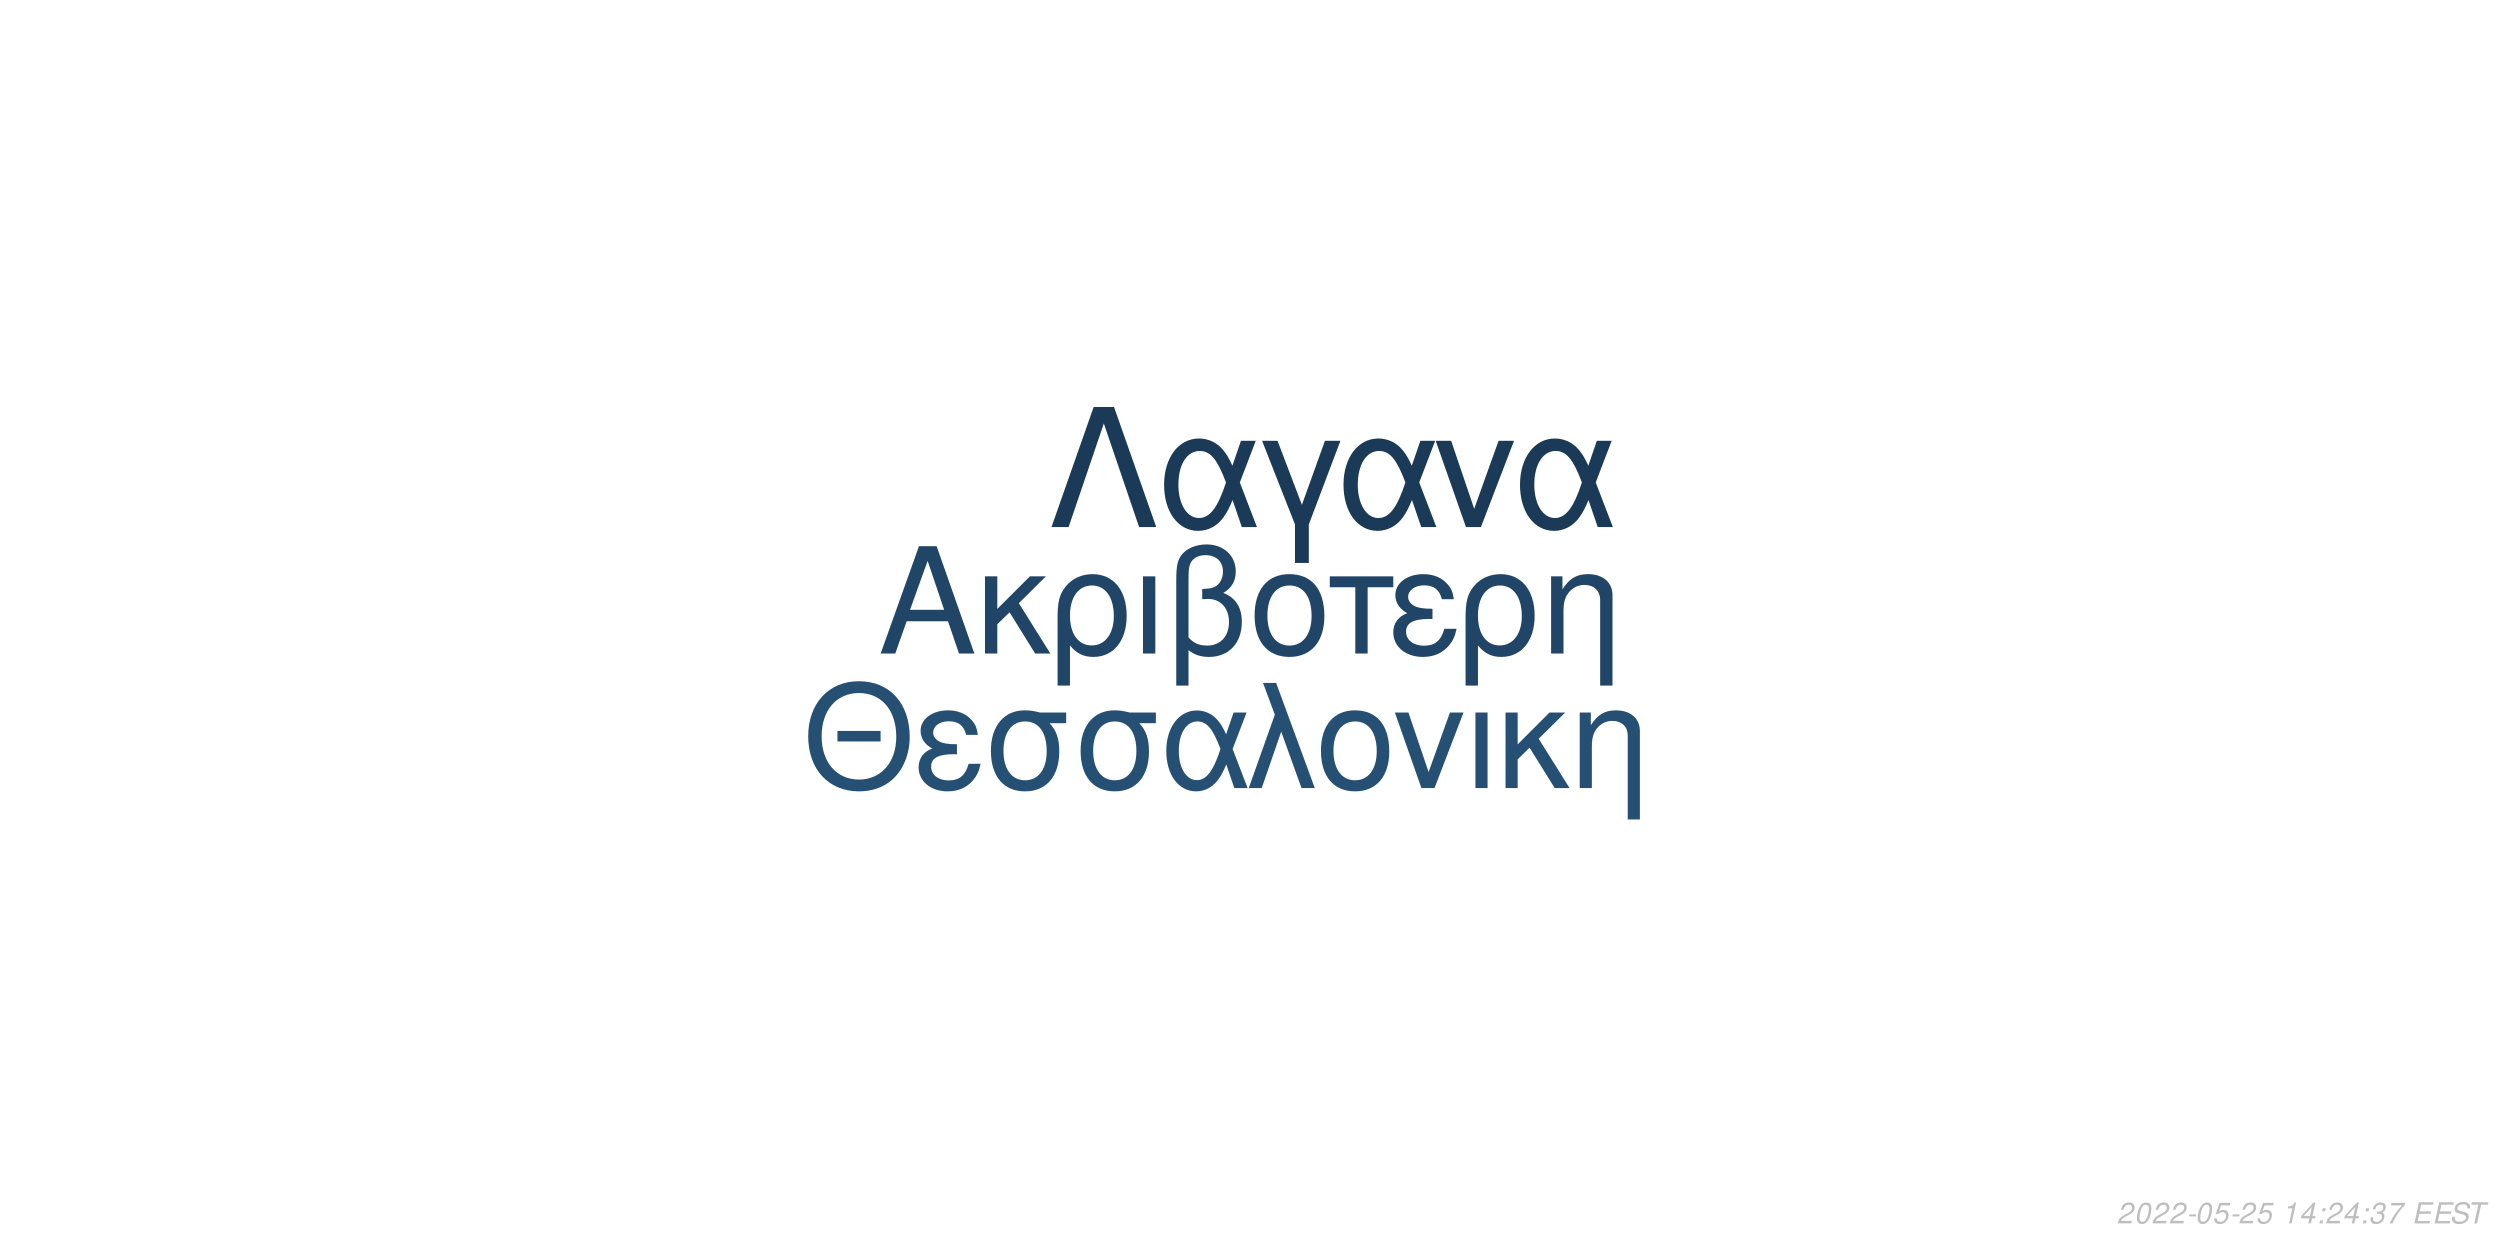
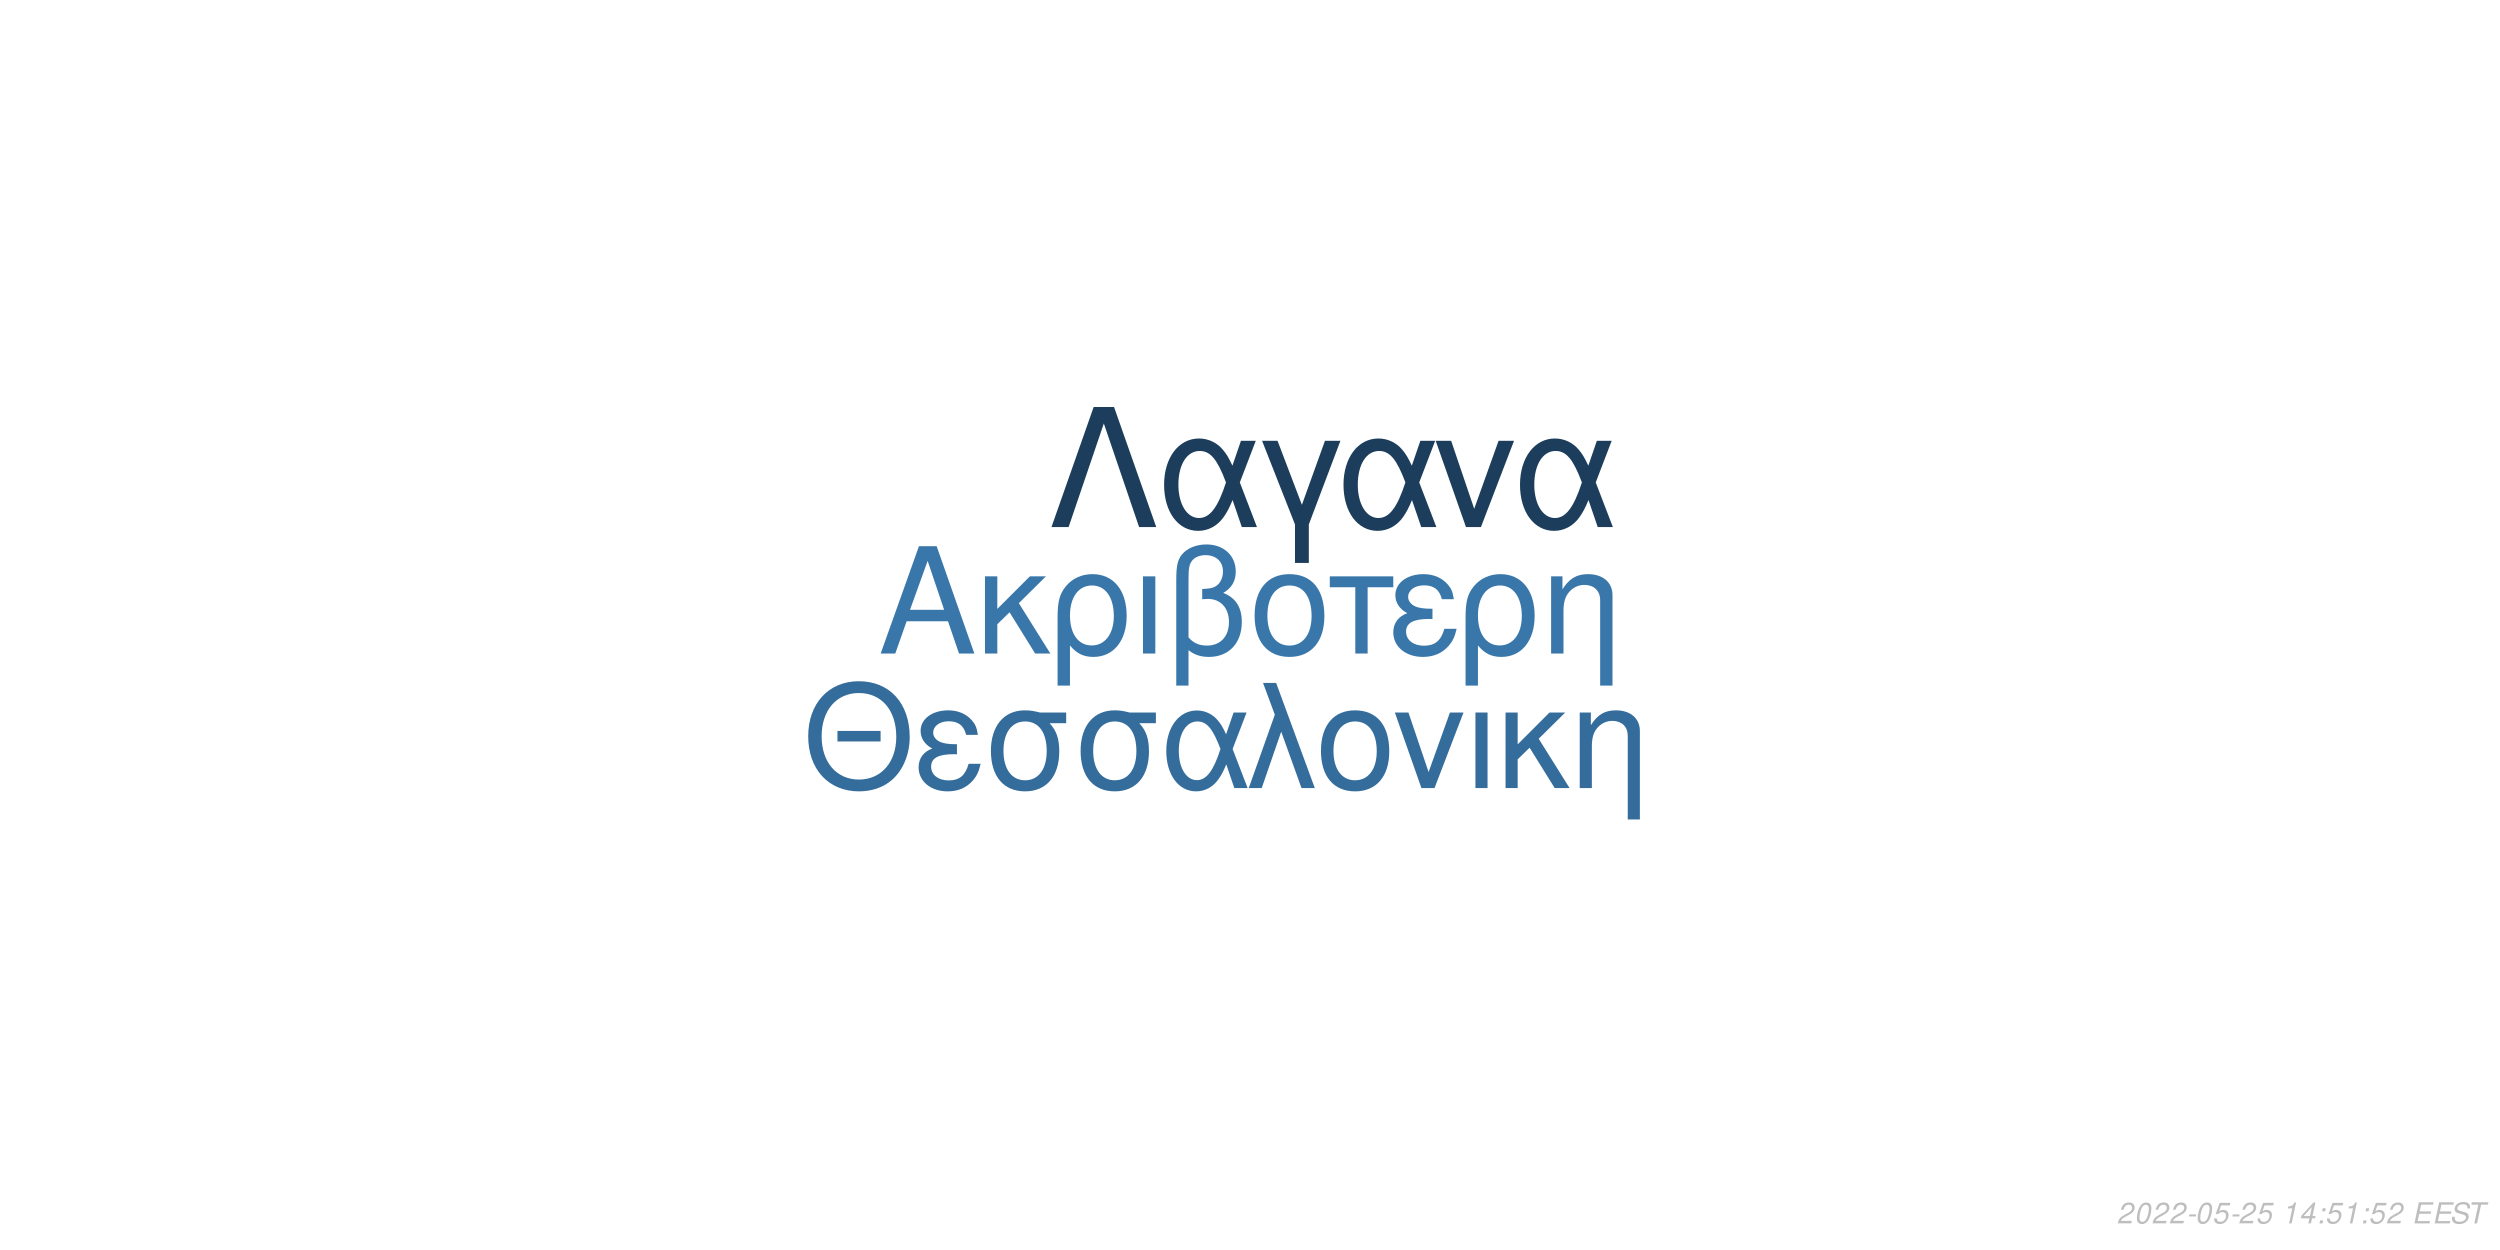
<svg xmlns="http://www.w3.org/2000/svg" xmlns:xlink="http://www.w3.org/1999/xlink" width="864pt" height="432pt" viewBox="0 0 864 432" version="1.1">
  <defs>
    <g>
      <symbol overflow="visible" id="glyph0-0">
        <path style="stroke:none;" d="" />
      </symbol>
      <symbol overflow="visible" id="glyph0-1">
        <path style="stroke:none;" d="M 24.125 -11.141 L 27.938 0 L 33.234 0 L 20.203 -37.094 L 14.094 -37.094 L 0.859 0 L 5.906 0 L 9.828 -11.141 Z M 22.797 -15.109 L 11 -15.109 L 17.094 -32.016 Z M 22.797 -15.109 " />
      </symbol>
      <symbol overflow="visible" id="glyph0-2">
        <path style="stroke:none;" d="M 7.172 -15.422 L 7.172 -26.672 L 2.906 -26.672 L 2.906 0 L 7.172 0 L 7.172 -10.125 L 11.406 -14.25 L 20.25 0 L 25.5 0 L 14.609 -17.406 L 23.969 -26.672 L 18.422 -26.672 Z M 7.172 -15.422 " />
      </symbol>
      <symbol overflow="visible" id="glyph0-3">
        <path style="stroke:none;" d="M 3 11.094 L 7.281 11.094 L 7.281 -2.797 C 9.516 -0.047 11.953 1.172 15.375 1.172 C 22.344 1.172 26.875 -4.422 26.875 -13.031 C 26.875 -21.891 22.297 -27.438 15.062 -27.438 C 11.297 -27.438 7.984 -25.906 5.797 -23.156 C 3.672 -20.516 3 -17.969 3 -12.359 Z M 14.906 -23.516 C 19.547 -23.516 22.438 -19.438 22.438 -12.922 C 22.438 -6.812 19.391 -2.797 14.812 -2.797 C 10.172 -2.797 7.281 -6.766 7.281 -13.125 C 7.281 -19.484 10.234 -23.516 14.906 -23.516 Z M 14.906 -23.516 " />
      </symbol>
      <symbol overflow="visible" id="glyph0-4">
        <path style="stroke:none;" d="M 3.516 0 L 7.781 0 L 7.781 -26.672 L 3.516 -26.672 Z M 3.516 0 " />
      </symbol>
      <symbol overflow="visible" id="glyph0-5">
        <path style="stroke:none;" d="M 4.016 11.094 L 8.25 11.094 L 8.25 -1.172 C 10.172 0.406 12.422 1.172 15.312 1.172 C 22.188 1.172 26.672 -3.609 26.672 -10.891 C 26.672 -15.984 24.578 -19.234 20.25 -20.969 C 23.109 -22.547 24.578 -25.031 24.578 -28.344 C 24.578 -33.844 20.406 -37.703 14.453 -37.703 C 10.938 -37.703 7.734 -36.391 6 -34.25 C 4.484 -32.422 4.016 -30.328 4.016 -25.391 Z M 8.25 -25.656 C 8.25 -29.359 8.5 -30.844 9.469 -32.062 C 10.375 -33.281 12.156 -34 14.094 -34 C 17.812 -34 20.156 -31.812 20.156 -28.297 C 20.156 -25.953 18.984 -23.812 17.297 -23.047 C 16.281 -22.547 15.469 -22.438 12.984 -22.297 L 12.984 -18.781 C 13.734 -18.828 14.344 -18.875 14.969 -18.875 C 19.344 -18.875 22.234 -15.719 22.234 -10.891 C 22.234 -5.906 19.281 -2.75 14.656 -2.75 C 11.953 -2.75 9.922 -3.609 8.25 -5.594 Z M 8.25 -25.656 " />
      </symbol>
      <symbol overflow="visible" id="glyph0-6">
        <path style="stroke:none;" d="M 14.094 -27.438 C 6.562 -27.438 2.094 -22.094 2.094 -13.125 C 2.094 -4.125 6.562 1.172 14.141 1.172 C 21.672 1.172 26.203 -4.172 26.203 -12.922 C 26.203 -22.188 21.828 -27.438 14.094 -27.438 Z M 14.141 -23.516 C 18.938 -23.516 21.781 -19.594 21.781 -12.984 C 21.781 -6.672 18.828 -2.75 14.141 -2.75 C 9.422 -2.75 6.516 -6.672 6.516 -13.125 C 6.516 -19.594 9.422 -23.516 14.141 -23.516 Z M 14.141 -23.516 " />
      </symbol>
      <symbol overflow="visible" id="glyph0-7">
        <path style="stroke:none;" d="M 7.891 0 L 12.156 0 L 12.156 -22.906 L 21.016 -22.906 L 21.016 -26.672 L -0.922 -26.672 L -0.922 -22.906 L 7.891 -22.906 Z M 7.891 0 " />
      </symbol>
      <symbol overflow="visible" id="glyph0-8">
        <path style="stroke:none;" d="M 14.562 -15.469 C 11.344 -15.469 9.562 -15.781 8.297 -16.438 C 6.922 -17.203 6.156 -18.328 6.156 -19.547 C 6.156 -21.891 8.453 -23.562 11.656 -23.562 C 15.062 -23.562 16.953 -22.094 17.812 -18.781 L 21.938 -18.781 C 21.578 -21.266 21.062 -22.5 19.797 -23.922 C 17.812 -26.203 14.906 -27.438 11.453 -27.438 C 5.797 -27.438 1.734 -24.375 1.734 -20.203 C 1.734 -17.609 3.156 -15.375 5.859 -13.938 C 2.797 -12.875 1.016 -10.484 1.016 -7.328 C 1.016 -2.391 5.297 1.172 11.25 1.172 C 14.969 1.172 17.906 -0.109 20.156 -2.641 C 21.578 -4.328 22.297 -5.797 22.906 -8.547 L 18.672 -8.547 C 17.5 -4.422 15.422 -2.703 11.609 -2.703 C 7.938 -2.703 5.438 -4.688 5.438 -7.578 C 5.438 -10.578 7.938 -11.953 13.484 -11.953 C 13.641 -11.953 14.094 -11.953 14.562 -11.906 Z M 14.562 -15.469 " />
      </symbol>
      <symbol overflow="visible" id="glyph0-9">
        <path style="stroke:none;" d="M 3.562 -26.672 L 3.562 0 L 7.844 0 L 7.844 -14.703 C 7.844 -17.906 8.5 -19.891 10.031 -21.531 C 11.406 -22.953 13.188 -23.719 15.062 -23.719 C 18.375 -23.719 20.516 -21.672 20.516 -18.469 L 20.516 11.094 L 24.781 11.094 L 24.781 -20.156 C 24.781 -24.578 21.469 -27.438 16.328 -27.438 C 12.359 -27.438 9.828 -25.906 7.484 -22.188 L 7.484 -26.672 Z M 3.562 -26.672 " />
      </symbol>
      <symbol overflow="visible" id="glyph1-0">
        <path style="stroke:none;" d="" />
      </symbol>
      <symbol overflow="visible" id="glyph1-1">
        <path style="stroke:none;" d="M 26.859 -19.734 L 11.953 -19.734 L 11.953 -16.094 L 26.859 -16.094 Z M 19.328 -36.922 C 8.922 -36.922 1.844 -29.25 1.844 -17.891 C 1.844 -6.484 8.875 1.141 19.391 1.141 C 23.812 1.141 27.703 -0.203 30.641 -2.688 C 34.578 -6.031 36.922 -11.656 36.922 -17.594 C 36.922 -29.297 30 -36.922 19.328 -36.922 Z M 19.328 -32.844 C 27.203 -32.844 32.281 -26.906 32.281 -17.688 C 32.281 -8.922 27.062 -2.938 19.391 -2.938 C 11.609 -2.938 6.484 -8.922 6.484 -17.891 C 6.484 -26.859 11.609 -32.844 19.328 -32.844 Z M 19.328 -32.844 " />
      </symbol>
      <symbol overflow="visible" id="glyph1-2">
        <path style="stroke:none;" d="M 14.25 -15.141 C 11.109 -15.141 9.375 -15.453 8.125 -16.094 C 6.781 -16.844 6.031 -17.938 6.031 -19.141 C 6.031 -21.422 8.266 -23.078 11.406 -23.078 C 14.75 -23.078 16.594 -21.625 17.438 -18.391 L 21.469 -18.391 C 21.125 -20.828 20.625 -22.031 19.391 -23.422 C 17.438 -25.656 14.594 -26.859 11.219 -26.859 C 5.688 -26.859 1.688 -23.875 1.688 -19.781 C 1.688 -17.234 3.094 -15.047 5.734 -13.656 C 2.734 -12.609 1 -10.266 1 -7.172 C 1 -2.344 5.188 1.141 11.016 1.141 C 14.656 1.141 17.547 -0.094 19.734 -2.594 C 21.125 -4.234 21.828 -5.688 22.422 -8.375 L 18.281 -8.375 C 17.141 -4.328 15.094 -2.641 11.359 -2.641 C 7.766 -2.641 5.328 -4.578 5.328 -7.422 C 5.328 -10.359 7.766 -11.703 13.203 -11.703 C 13.359 -11.703 13.797 -11.703 14.25 -11.656 Z M 14.25 -15.141 " />
      </symbol>
      <symbol overflow="visible" id="glyph1-3">
        <path style="stroke:none;" d="M 29 -26.109 L 19.938 -26.109 C 17.594 -26.703 16.438 -26.859 14.703 -26.859 C 7.469 -26.859 2.984 -21.469 2.984 -12.859 C 2.984 -4.031 7.375 1.141 14.797 1.141 C 22.172 1.141 26.609 -4.078 26.609 -12.656 C 26.609 -17.047 25.656 -19.828 23.266 -22.422 L 29 -22.422 Z M 14.797 -23.016 C 19.531 -23.016 22.266 -19.234 22.266 -12.75 C 22.266 -6.531 19.438 -2.688 14.797 -2.688 C 10.172 -2.688 7.328 -6.531 7.328 -12.859 C 7.328 -19.188 10.172 -23.016 14.797 -23.016 Z M 14.797 -23.016 " />
      </symbol>
      <symbol overflow="visible" id="glyph1-4">
        <path style="stroke:none;" d="M 29.344 -26.109 L 24.859 -26.109 L 22.266 -18.578 C 21.125 -21.031 20.484 -22.125 19.328 -23.469 C 17.547 -25.609 14.906 -26.812 12.156 -26.812 C 5.984 -26.812 1.594 -20.984 1.594 -12.812 C 1.594 -4.578 5.828 1.141 11.906 1.141 C 14.953 1.141 17.734 -0.344 19.625 -3.047 C 20.672 -4.531 21.281 -5.688 22.328 -8.172 L 25.109 0 L 29.703 0 L 24.516 -13.5 Z M 20.328 -13.5 C 17.891 -5.922 15.453 -2.734 12.156 -2.734 C 8.516 -2.734 5.922 -6.922 5.922 -12.812 C 5.922 -18.938 8.516 -23.016 12.359 -23.016 C 15.594 -23.016 17.688 -20.531 20.328 -13.5 Z M 20.328 -13.5 " />
      </symbol>
      <symbol overflow="visible" id="glyph1-5">
        <path style="stroke:none;" d="M 1.094 0 L 5.578 0 L 12.312 -19.484 L 19.328 0 L 23.922 0 L 10.562 -36.328 L 6.031 -36.328 L 10.109 -25.359 Z M 1.094 0 " />
      </symbol>
      <symbol overflow="visible" id="glyph1-6">
        <path style="stroke:none;" d="M 13.797 -26.859 C 6.422 -26.859 2.047 -21.625 2.047 -12.859 C 2.047 -4.031 6.422 1.141 13.859 1.141 C 21.234 1.141 25.656 -4.078 25.656 -12.656 C 25.656 -21.719 21.375 -26.859 13.797 -26.859 Z M 13.859 -23.016 C 18.531 -23.016 21.328 -19.188 21.328 -12.703 C 21.328 -6.531 18.438 -2.688 13.859 -2.688 C 9.219 -2.688 6.375 -6.531 6.375 -12.859 C 6.375 -19.188 9.219 -23.016 13.859 -23.016 Z M 13.859 -23.016 " />
      </symbol>
      <symbol overflow="visible" id="glyph1-7">
        <path style="stroke:none;" d="M 14.297 0 L 24.312 -26.109 L 19.625 -26.109 L 12.25 -5.531 L 5.281 -26.109 L 0.594 -26.109 L 9.766 0 Z M 14.297 0 " />
      </symbol>
      <symbol overflow="visible" id="glyph1-8">
        <path style="stroke:none;" d="M 3.438 0 L 7.625 0 L 7.625 -26.109 L 3.438 -26.109 Z M 3.438 0 " />
      </symbol>
      <symbol overflow="visible" id="glyph1-9">
        <path style="stroke:none;" d="M 7.031 -15.094 L 7.031 -26.109 L 2.844 -26.109 L 2.844 0 L 7.031 0 L 7.031 -9.922 L 11.156 -13.953 L 19.828 0 L 24.969 0 L 14.297 -17.047 L 23.469 -26.109 L 18.031 -26.109 Z M 7.031 -15.094 " />
      </symbol>
      <symbol overflow="visible" id="glyph1-10">
        <path style="stroke:none;" d="M 3.484 -26.109 L 3.484 0 L 7.672 0 L 7.672 -14.406 C 7.672 -17.547 8.328 -19.484 9.812 -21.078 C 11.156 -22.469 12.906 -23.219 14.75 -23.219 C 17.984 -23.219 20.078 -21.234 20.078 -18.094 L 20.078 10.859 L 24.266 10.859 L 24.266 -19.734 C 24.266 -24.062 21.031 -26.859 16 -26.859 C 12.109 -26.859 9.609 -25.359 7.328 -21.719 L 7.328 -26.109 Z M 3.484 -26.109 " />
      </symbol>
      <symbol overflow="visible" id="glyph2-0">
        <path style="stroke:none;" d="" />
      </symbol>
      <symbol overflow="visible" id="glyph2-1">
        <path style="stroke:none;" d="M 22.531 -41.484 L 15.484 -41.484 L 0.906 0 L 6.828 0 L 19 -35.797 L 31.188 0 L 37.109 0 Z M 22.531 -41.484 " />
      </symbol>
      <symbol overflow="visible" id="glyph2-2">
        <path style="stroke:none;" d="M 33.516 -29.812 L 28.391 -29.812 L 25.438 -21.219 C 24.125 -24.016 23.391 -25.266 22.078 -26.797 C 20.031 -29.25 17.016 -30.609 13.891 -30.609 C 6.828 -30.609 1.828 -23.953 1.828 -14.625 C 1.828 -5.234 6.656 1.312 13.594 1.312 C 17.078 1.312 20.266 -0.391 22.422 -3.469 C 23.609 -5.172 24.297 -6.484 25.5 -9.328 L 28.688 0 L 33.922 0 L 28 -15.422 Z M 23.219 -15.422 C 20.422 -6.766 17.641 -3.125 13.891 -3.125 C 9.734 -3.125 6.766 -7.906 6.766 -14.625 C 6.766 -21.625 9.734 -26.297 14.109 -26.297 C 17.812 -26.297 20.203 -23.453 23.219 -15.422 Z M 23.219 -15.422 " />
      </symbol>
      <symbol overflow="visible" id="glyph2-3">
        <path style="stroke:none;" d="M 12.062 12.406 L 16.844 12.406 L 16.844 -0.906 L 27.766 -29.812 L 22.422 -29.812 L 14.453 -7.688 L 6.031 -29.812 L 0.688 -29.812 L 12.062 -0.906 Z M 12.062 12.406 " />
      </symbol>
      <symbol overflow="visible" id="glyph2-4">
        <path style="stroke:none;" d="M 16.328 0 L 27.766 -29.812 L 22.422 -29.812 L 14 -6.312 L 6.031 -29.812 L 0.688 -29.812 L 11.156 0 Z M 16.328 0 " />
      </symbol>
      <symbol overflow="visible" id="glyph3-0">
        <path style="stroke:none;" d="" />
      </symbol>
      <symbol overflow="visible" id="glyph3-1">
        <path style="stroke:none;" d="M 5.234 -0.875 L 1.469 -0.875 C 1.641 -1.375 2.203 -1.891 3.109 -2.344 L 4.234 -2.938 C 5.562 -3.625 6.219 -4.469 6.219 -5.484 C 6.219 -5.938 6.062 -6.359 5.797 -6.656 C 5.469 -7.047 4.984 -7.234 4.312 -7.234 C 2.766 -7.234 1.891 -6.453 1.484 -4.734 L 2.375 -4.734 C 2.484 -5.188 2.609 -5.484 2.797 -5.75 C 3.094 -6.203 3.609 -6.453 4.188 -6.453 C 4.891 -6.453 5.344 -6.031 5.344 -5.375 C 5.344 -4.703 4.859 -4.094 4.016 -3.656 L 2.984 -3.125 C 1.234 -2.188 0.797 -1.656 0.344 -0.016 L 5.047 -0.016 Z M 5.234 -0.875 " />
      </symbol>
      <symbol overflow="visible" id="glyph3-2">
        <path style="stroke:none;" d="M 4.203 -7.234 C 3.375 -7.234 2.688 -6.812 2.125 -5.984 C 1.484 -5.047 0.984 -3.188 0.984 -1.734 C 0.984 -1.109 1.172 -0.562 1.484 -0.266 C 1.797 0.047 2.281 0.234 2.766 0.234 C 3.625 0.234 4.281 -0.156 4.859 -1.016 C 5.516 -1.953 6 -3.797 6 -5.266 C 6 -6.5 5.328 -7.234 4.203 -7.234 Z M 4.094 -6.453 C 4.734 -6.453 5.125 -5.984 5.125 -5.156 C 5.125 -4.203 4.781 -2.625 4.406 -1.812 C 3.984 -0.938 3.516 -0.547 2.875 -0.547 C 2.25 -0.547 1.875 -1.031 1.875 -1.828 C 1.875 -2.797 2.203 -4.344 2.594 -5.203 C 2.984 -6.047 3.453 -6.453 4.094 -6.453 Z M 4.094 -6.453 " />
      </symbol>
      <symbol overflow="visible" id="glyph3-3">
        <path style="stroke:none;" d="M 3.516 -3.125 L 1.125 -3.125 L 0.969 -2.406 L 3.359 -2.406 Z M 3.516 -3.125 " />
      </symbol>
      <symbol overflow="visible" id="glyph3-4">
        <path style="stroke:none;" d="M 6.297 -7.094 L 2.594 -7.094 L 1.234 -3.234 L 2.047 -3.234 C 2.656 -3.766 2.938 -3.906 3.531 -3.906 C 4.328 -3.906 4.797 -3.453 4.797 -2.688 C 4.797 -1.438 3.969 -0.547 2.828 -0.547 C 2.031 -0.547 1.609 -0.938 1.578 -1.734 L 0.703 -1.734 L 0.703 -1.516 C 0.703 -0.938 0.844 -0.547 1.188 -0.266 C 1.562 0.062 2.078 0.234 2.703 0.234 C 3.656 0.234 4.391 -0.156 4.984 -0.922 C 5.422 -1.5 5.672 -2.234 5.672 -2.953 C 5.672 -4 4.938 -4.672 3.812 -4.672 C 3.328 -4.672 2.906 -4.547 2.406 -4.234 L 3.109 -6.219 L 6.109 -6.219 Z M 6.297 -7.094 " />
      </symbol>
      <symbol overflow="visible" id="glyph3-5">
        <path style="stroke:none;" d="" />
      </symbol>
      <symbol overflow="visible" id="glyph3-6">
        <path style="stroke:none;" d="M 3.703 -5.188 L 2.594 0 L 3.469 0 L 5.016 -7.234 L 4.438 -7.234 C 3.906 -6.156 3.688 -6.016 2.234 -5.812 L 2.109 -5.188 Z M 3.703 -5.188 " />
      </symbol>
      <symbol overflow="visible" id="glyph3-7">
        <path style="stroke:none;" d="M 3.625 -1.75 L 3.266 0 L 4.141 0 L 4.516 -1.75 L 5.562 -1.75 L 5.734 -2.531 L 4.688 -2.531 L 5.688 -7.234 L 5.016 -7.234 L 0.844 -2.672 L 0.641 -1.75 Z M 3.797 -2.531 L 1.594 -2.531 L 4.469 -5.703 Z M 3.797 -2.531 " />
      </symbol>
      <symbol overflow="visible" id="glyph3-8">
        <path style="stroke:none;" d="M 2.359 -1.031 L 1.312 -1.031 L 1.094 0 L 2.141 0 Z M 3.266 -5.234 L 2.219 -5.234 L 2 -4.203 L 3.047 -4.203 Z M 3.266 -5.234 " />
      </symbol>
      <symbol overflow="visible" id="glyph3-9">
-         <path style="stroke:none;" d="M 2.922 -3.312 C 3.125 -3.344 3.234 -3.344 3.375 -3.344 C 4.203 -3.344 4.688 -3 4.688 -2.406 C 4.688 -1.312 3.906 -0.547 2.781 -0.547 C 2.047 -0.547 1.594 -0.938 1.594 -1.562 C 1.594 -1.719 1.609 -1.844 1.656 -2.094 L 0.766 -2.094 C 0.734 -1.797 0.719 -1.641 0.719 -1.469 C 0.719 -0.375 1.406 0.234 2.641 0.234 C 3.547 0.234 4.297 -0.078 4.812 -0.656 C 5.266 -1.156 5.562 -1.875 5.562 -2.547 C 5.562 -3.125 5.344 -3.453 4.797 -3.734 C 5.641 -4.234 6.016 -4.844 6.016 -5.734 C 6.016 -6.656 5.312 -7.234 4.203 -7.234 C 3.375 -7.234 2.672 -6.938 2.188 -6.375 C 1.891 -6.031 1.703 -5.641 1.516 -4.906 L 2.391 -4.906 C 2.5 -5.359 2.594 -5.594 2.734 -5.812 C 3.047 -6.234 3.516 -6.453 4.078 -6.453 C 4.734 -6.453 5.141 -6.125 5.141 -5.578 C 5.141 -5.188 5.016 -4.797 4.797 -4.547 C 4.516 -4.234 4 -4.062 3.266 -4.062 L 3.078 -4.062 Z M 2.922 -3.312 " />
+         <path style="stroke:none;" d="M 2.547 -3.312 L 6.5 -3.312 L 6.688 -4.141 L 2.719 -4.141 L 3.219 -6.469 L 7.344 -6.469 L 7.516 -7.297 L 2.453 -7.297 L 0.906 0 L 6.125 0 L 6.297 -0.812 L 2.016 -0.812 Z M 2.547 -3.312 " />
      </symbol>
      <symbol overflow="visible" id="glyph3-10">
-         <path style="stroke:none;" d="M 6.703 -7.094 L 1.953 -7.094 L 1.766 -6.219 L 5.594 -6.219 C 3.344 -3.688 2.266 -2.109 1.375 0 L 2.344 0 C 3.031 -1.906 4.828 -4.594 6.547 -6.281 Z M 6.703 -7.094 " />
+         <path style="stroke:none;" d="M 7.062 -5.156 C 7.125 -5.438 7.141 -5.562 7.141 -5.703 C 7.141 -6.156 6.938 -6.594 6.594 -6.891 C 6.188 -7.25 5.656 -7.406 4.875 -7.406 C 3.844 -7.406 3.047 -7.125 2.5 -6.562 C 2.094 -6.141 1.781 -5.438 1.781 -4.922 C 1.781 -4.297 2.219 -3.766 2.891 -3.562 L 4.594 -3.094 C 5.406 -2.859 5.734 -2.578 5.734 -2.094 C 5.734 -1.781 5.547 -1.406 5.266 -1.141 C 4.844 -0.766 4.266 -0.578 3.453 -0.578 C 2.328 -0.578 1.812 -0.984 1.812 -1.906 C 1.812 -2.047 1.812 -2.125 1.844 -2.312 L 0.984 -2.312 C 0.906 -2.062 0.891 -1.906 0.891 -1.688 C 0.891 -0.484 1.797 0.234 3.297 0.234 C 4.359 0.234 5.234 -0.062 5.812 -0.609 C 6.344 -1.078 6.688 -1.797 6.688 -2.375 C 6.688 -2.641 6.609 -2.906 6.453 -3.156 C 6.234 -3.5 5.938 -3.703 5.469 -3.828 L 3.75 -4.312 C 2.984 -4.547 2.734 -4.734 2.734 -5.188 C 2.734 -5.547 2.875 -5.844 3.188 -6.109 C 3.547 -6.438 4.031 -6.594 4.703 -6.594 C 5.266 -6.594 5.688 -6.484 5.906 -6.297 C 6.094 -6.125 6.219 -5.797 6.219 -5.516 C 6.219 -5.422 6.203 -5.344 6.188 -5.156 Z M 7.062 -5.156 " />
      </symbol>
      <symbol overflow="visible" id="glyph3-11">
-         <path style="stroke:none;" d="M 2.547 -3.312 L 6.5 -3.312 L 6.688 -4.141 L 2.719 -4.141 L 3.219 -6.469 L 7.344 -6.469 L 7.516 -7.297 L 2.453 -7.297 L 0.906 0 L 6.125 0 L 6.297 -0.812 L 2.016 -0.812 Z M 2.547 -3.312 " />
-       </symbol>
-       <symbol overflow="visible" id="glyph3-12">
-         <path style="stroke:none;" d="M 7.062 -5.156 C 7.125 -5.438 7.141 -5.562 7.141 -5.703 C 7.141 -6.156 6.938 -6.594 6.594 -6.891 C 6.188 -7.25 5.656 -7.406 4.875 -7.406 C 3.844 -7.406 3.047 -7.125 2.5 -6.562 C 2.094 -6.141 1.781 -5.438 1.781 -4.922 C 1.781 -4.297 2.219 -3.766 2.891 -3.562 L 4.594 -3.094 C 5.406 -2.859 5.734 -2.578 5.734 -2.094 C 5.734 -1.781 5.547 -1.406 5.266 -1.141 C 4.844 -0.766 4.266 -0.578 3.453 -0.578 C 2.328 -0.578 1.812 -0.984 1.812 -1.906 C 1.812 -2.047 1.812 -2.125 1.844 -2.312 L 0.984 -2.312 C 0.906 -2.062 0.891 -1.906 0.891 -1.688 C 0.891 -0.484 1.797 0.234 3.297 0.234 C 4.359 0.234 5.234 -0.062 5.812 -0.609 C 6.344 -1.078 6.688 -1.797 6.688 -2.375 C 6.688 -2.641 6.609 -2.906 6.453 -3.156 C 6.234 -3.5 5.938 -3.703 5.469 -3.828 L 3.75 -4.312 C 2.984 -4.547 2.734 -4.734 2.734 -5.188 C 2.734 -5.547 2.875 -5.844 3.188 -6.109 C 3.547 -6.438 4.031 -6.594 4.703 -6.594 C 5.266 -6.594 5.688 -6.484 5.906 -6.297 C 6.094 -6.125 6.219 -5.797 6.219 -5.516 C 6.219 -5.422 6.203 -5.344 6.188 -5.156 Z M 7.062 -5.156 " />
-       </symbol>
-       <symbol overflow="visible" id="glyph3-13">
        <path style="stroke:none;" d="M 4.938 -6.469 L 7.312 -6.469 L 7.484 -7.297 L 1.75 -7.297 L 1.578 -6.469 L 3.984 -6.469 L 2.609 0 L 3.547 0 Z M 4.938 -6.469 " />
      </symbol>
    </g>
  </defs>
  <g id="surface1">
    <rect x="0" y="0" width="864" height="432" style="fill:rgb(100%,100%,100%);fill-opacity:1;stroke:none;" />
-     <g style="fill:rgb(12.549%,27.059%,40.392%);fill-opacity:1;">
+     <g style="fill:rgb(22.353%,46.667%,66.667%);fill-opacity:1;">
      <use xlink:href="#glyph0-1" x="303.5" y="225.861" />
      <use xlink:href="#glyph0-2" x="337.5" y="225.861" />
      <use xlink:href="#glyph0-3" x="362.5" y="225.861" />
      <use xlink:href="#glyph0-4" x="391.5" y="225.861" />
      <use xlink:href="#glyph0-5" x="402.5" y="225.861" />
      <use xlink:href="#glyph0-6" x="431.5" y="225.861" />
      <use xlink:href="#glyph0-7" x="460.5" y="225.861" />
      <use xlink:href="#glyph0-8" x="480.5" y="225.861" />
      <use xlink:href="#glyph0-3" x="503.5" y="225.861" />
      <use xlink:href="#glyph0-9" x="532.5" y="225.861" />
    </g>
-     <g style="fill:rgb(14.51%,30.98%,45.098%);fill-opacity:1;">
+     <g style="fill:rgb(20.392%,42.353%,60.784%);fill-opacity:1;">
      <use xlink:href="#glyph1-1" x="277.473" y="272.354" />
      <use xlink:href="#glyph1-2" x="316.473" y="272.354" />
      <use xlink:href="#glyph1-3" x="339.473" y="272.354" />
      <use xlink:href="#glyph1-3" x="370.473" y="272.354" />
      <use xlink:href="#glyph1-4" x="401.473" y="272.354" />
      <use xlink:href="#glyph1-5" x="430.473" y="272.354" />
      <use xlink:href="#glyph1-6" x="454.473" y="272.354" />
      <use xlink:href="#glyph1-7" x="481.473" y="272.354" />
      <use xlink:href="#glyph1-8" x="506.473" y="272.354" />
      <use xlink:href="#glyph1-9" x="517.473" y="272.354" />
      <use xlink:href="#glyph1-10" x="542.473" y="272.354" />
    </g>
-     <g style="fill:rgb(10.196%,22.745%,34.118%);fill-opacity:1;">
+     <g style="fill:rgb(10.98%,23.922%,35.686%);fill-opacity:1;">
      <use xlink:href="#glyph2-1" x="362.484" y="182.152" />
      <use xlink:href="#glyph2-2" x="400.484" y="182.152" />
      <use xlink:href="#glyph2-3" x="435.484" y="182.152" />
      <use xlink:href="#glyph2-2" x="462.484" y="182.152" />
      <use xlink:href="#glyph2-4" x="495.484" y="182.152" />
      <use xlink:href="#glyph2-2" x="523.484" y="182.152" />
    </g>
    <g style="fill:rgb(74.51%,74.51%,74.51%);fill-opacity:1;">
      <use xlink:href="#glyph3-1" x="731.52" y="422.81" />
      <use xlink:href="#glyph3-2" x="737.52" y="422.81" />
      <use xlink:href="#glyph3-1" x="743.52" y="422.81" />
      <use xlink:href="#glyph3-1" x="749.52" y="422.81" />
      <use xlink:href="#glyph3-3" x="755.52" y="422.81" />
      <use xlink:href="#glyph3-2" x="758.52" y="422.81" />
      <use xlink:href="#glyph3-4" x="764.52" y="422.81" />
      <use xlink:href="#glyph3-3" x="770.52" y="422.81" />
      <use xlink:href="#glyph3-1" x="773.52" y="422.81" />
      <use xlink:href="#glyph3-4" x="779.52" y="422.81" />
      <use xlink:href="#glyph3-5" x="785.52" y="422.81" />
      <use xlink:href="#glyph3-6" x="788.52" y="422.81" />
      <use xlink:href="#glyph3-7" x="794.52" y="422.81" />
      <use xlink:href="#glyph3-8" x="800.52" y="422.81" />
-       <use xlink:href="#glyph3-1" x="803.52" y="422.81" />
-       <use xlink:href="#glyph3-7" x="809.52" y="422.81" />
+       <use xlink:href="#glyph3-4" x="803.52" y="422.81" />
+       <use xlink:href="#glyph3-6" x="809.52" y="422.81" />
      <use xlink:href="#glyph3-8" x="815.52" y="422.81" />
-       <use xlink:href="#glyph3-9" x="818.52" y="422.81" />
-       <use xlink:href="#glyph3-10" x="824.52" y="422.81" />
+       <use xlink:href="#glyph3-4" x="818.52" y="422.81" />
+       <use xlink:href="#glyph3-1" x="824.52" y="422.81" />
      <use xlink:href="#glyph3-5" x="830.52" y="422.81" />
-       <use xlink:href="#glyph3-11" x="833.52" y="422.81" />
-       <use xlink:href="#glyph3-11" x="840.52" y="422.81" />
-       <use xlink:href="#glyph3-12" x="846.52" y="422.81" />
-       <use xlink:href="#glyph3-13" x="852.52" y="422.81" />
+       <use xlink:href="#glyph3-9" x="833.52" y="422.81" />
+       <use xlink:href="#glyph3-9" x="840.52" y="422.81" />
+       <use xlink:href="#glyph3-10" x="846.52" y="422.81" />
+       <use xlink:href="#glyph3-11" x="852.52" y="422.81" />
    </g>
  </g>
</svg>
